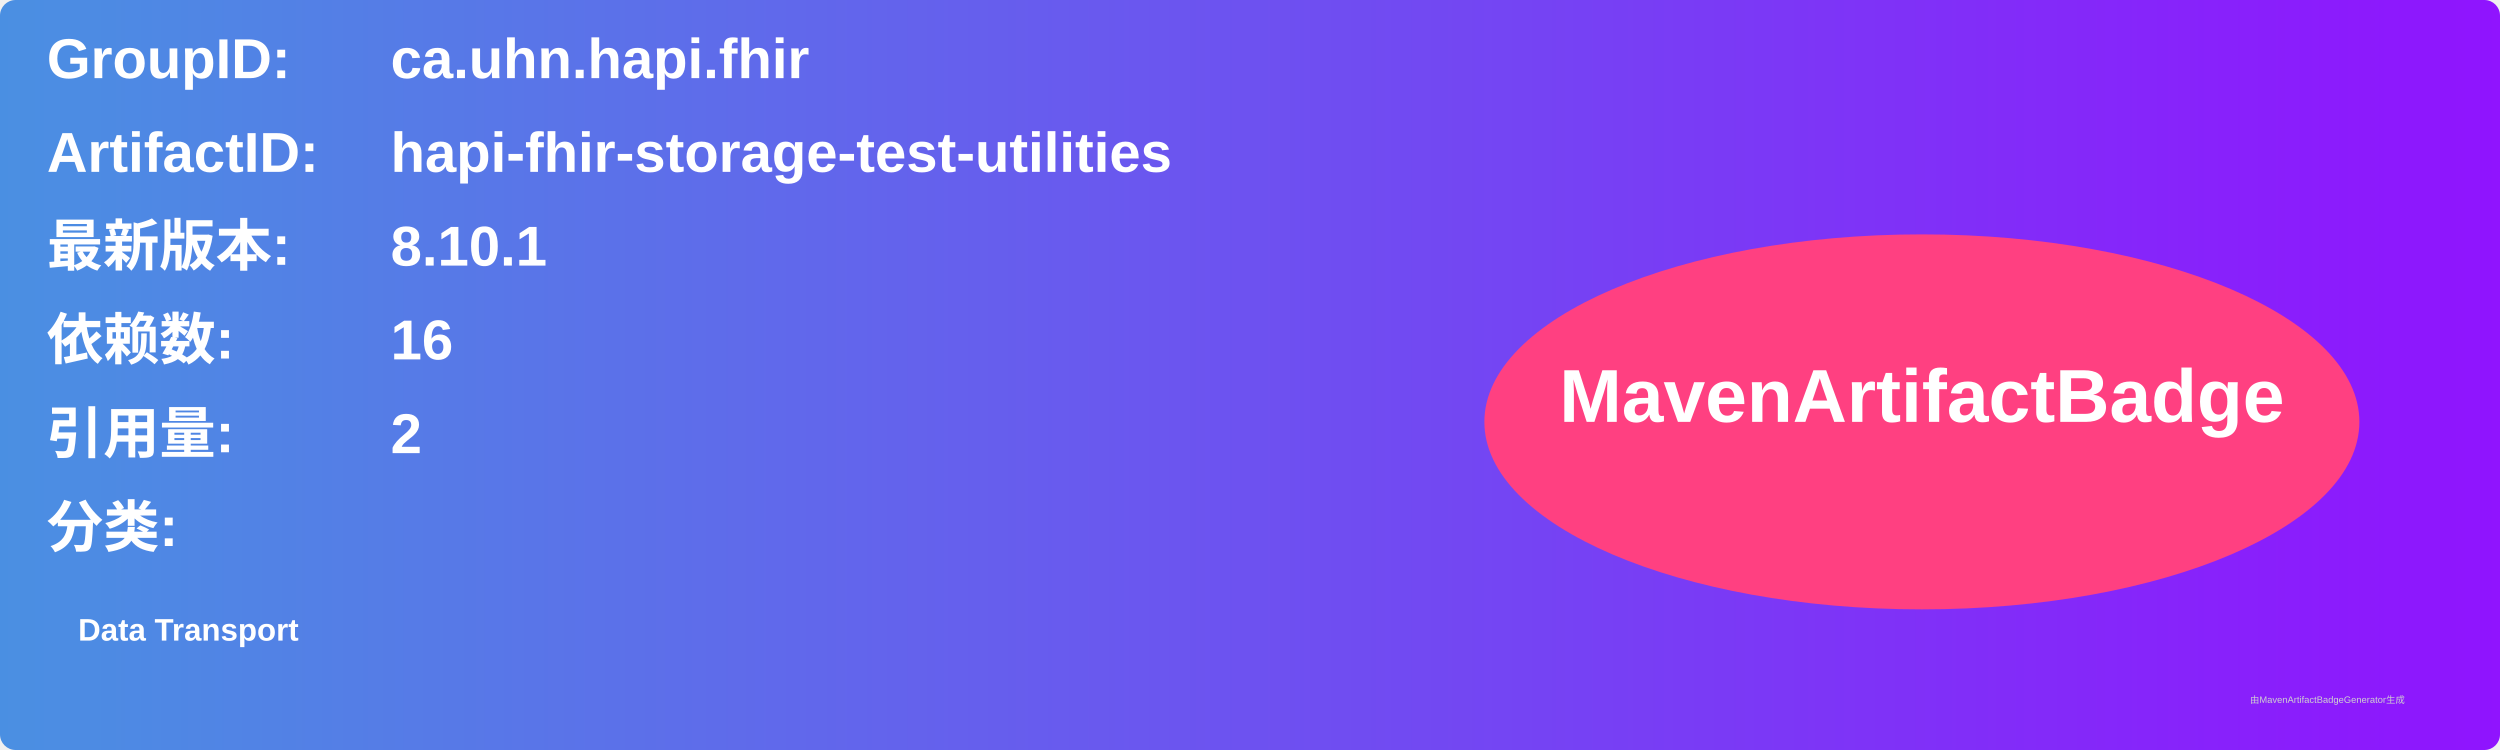
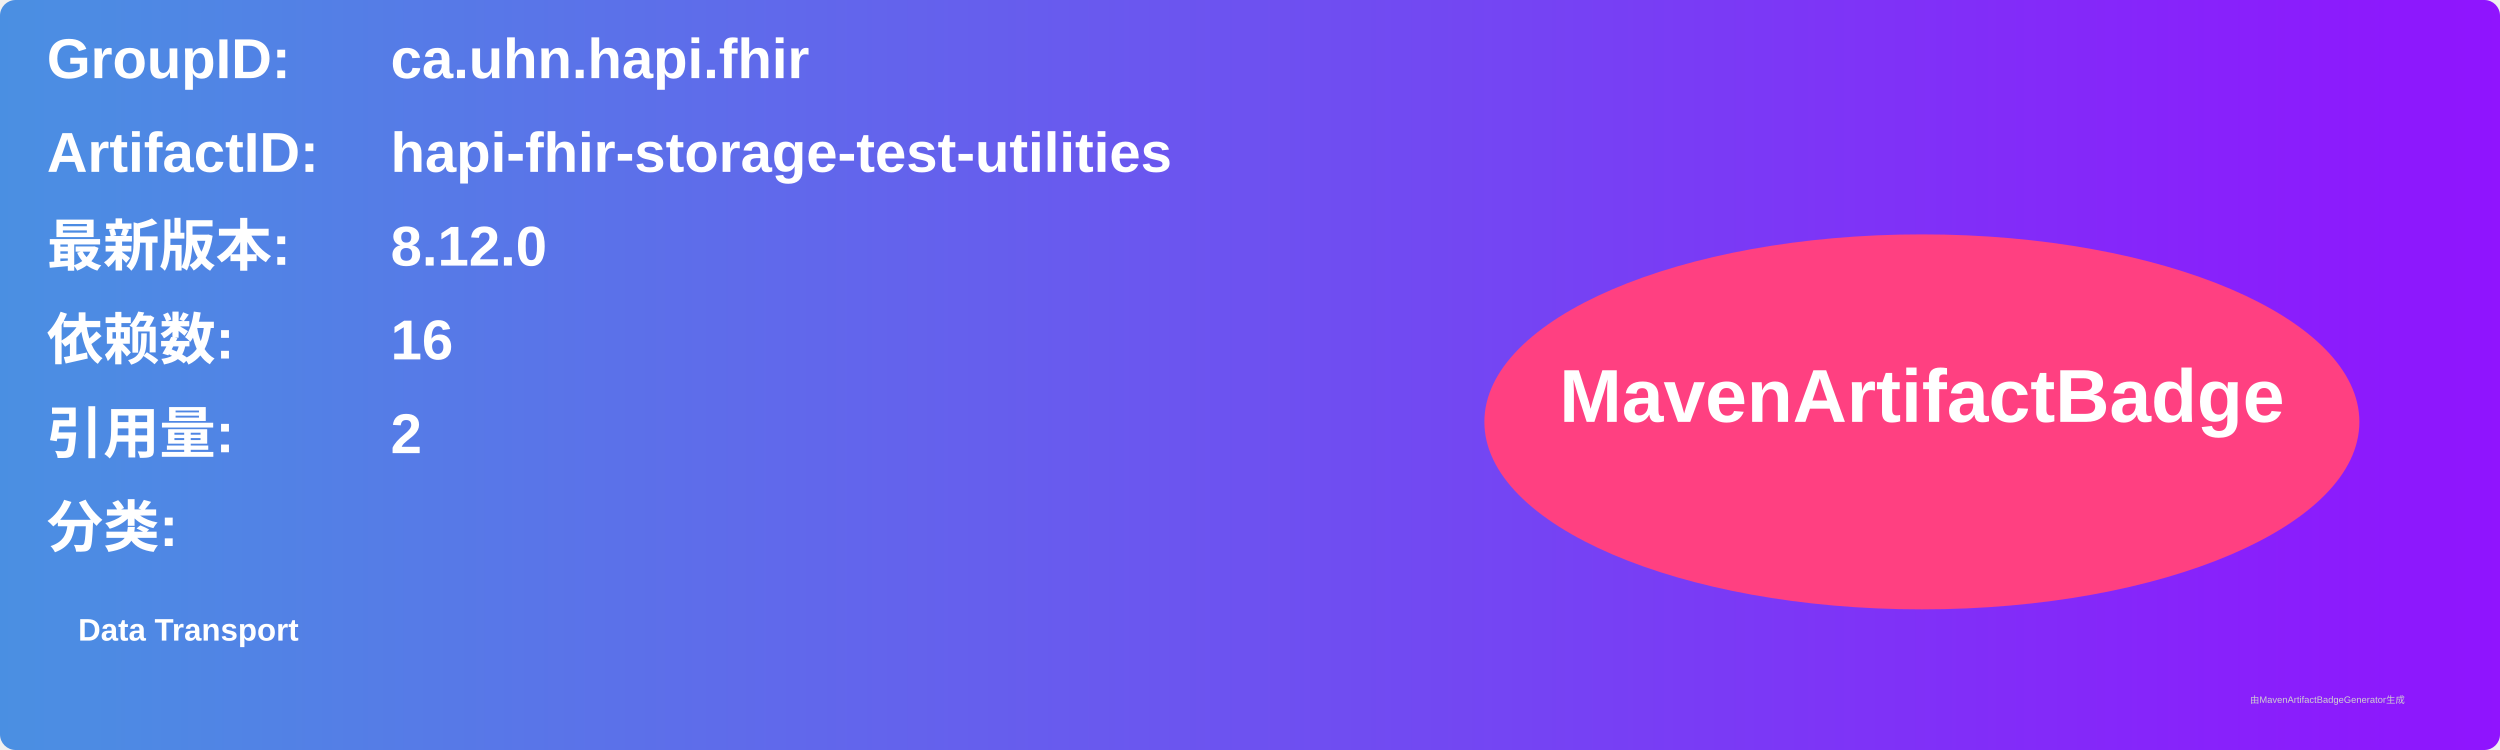
<svg xmlns="http://www.w3.org/2000/svg" width="800" height="240" viewBox="0 0 800 240">
  <linearGradient id="grad" x1="0%" y1="0%" x2="100%" y2="0%">
    <stop offset="0%" stop-color="#4a90e2" />
    <stop offset="100%" stop-color="#9013fe" />
  </linearGradient>
  <rect width="100%" height="100%" rx="5" ry="5" fill="url(#grad)" />
  <g transform="translate(15, 15)">
    <text x="0" y="10" font-family="Arial" font-size="18" fill="white" font-weight="bold" width="260">GroupID:</text>
    <text x="110" y="10" font-family="Arial" font-size="18" fill="white" font-weight="bold" width="460">ca.uhn.hapi.fhir</text>
    <text x="0" y="40" font-family="Arial" font-size="18" fill="white" font-weight="bold" width="260">ArtifactID:</text>
    <text x="110" y="40" font-family="Arial" font-size="18" fill="white" font-weight="bold" width="460">hapi-fhir-storage-test-utilities</text>
    <text x="0" y="70" font-family="Arial" font-size="18" fill="white" font-weight="bold">最新版本:</text>
    <text x="110" y="70" font-family="Arial" font-size="18" fill="white" font-weight="bold">
-       <tspan font-weight="bold">8.10.1</tspan>
+       <tspan font-weight="bold">8.12.0</tspan>
    </text>
    <text x="0" y="100" font-family="Arial" font-size="18" fill="white" font-weight="bold">依赖数: </text>
    <text x="110" y="100" font-family="Arial" font-size="18" fill="white">
      <tspan font-weight="bold">16</tspan>
    </text>
    <text x="0" y="130" font-family="Arial" font-size="18" fill="white" font-weight="bold">引用量: </text>
    <text x="110" y="130" font-family="Arial" font-size="18" fill="white">
      <tspan font-weight="bold">2</tspan>
    </text>
    <text x="0" y="160" font-family="Arial" font-size="18" fill="white" font-weight="bold">分类:</text>
    <text x="10" y="190" font-family="Arial" font-size="10" fill="white">
      <tspan font-weight="bold">Data Transport</tspan>
    </text>
    <ellipse cx="600" cy="120" rx="140" ry="60" fill="#ff4081" />
    <text x="600" y="120" text-anchor="middle" font-family="Arial" font-size="24" fill="white" font-weight="bold">MavenArtifactBadge</text>
  </g>
  <text x="720" y="225" font-family="Arial" font-size="3" fill="#d0d0d0">由MavenArtifactBadgeGenerator生成</text>
</svg>
